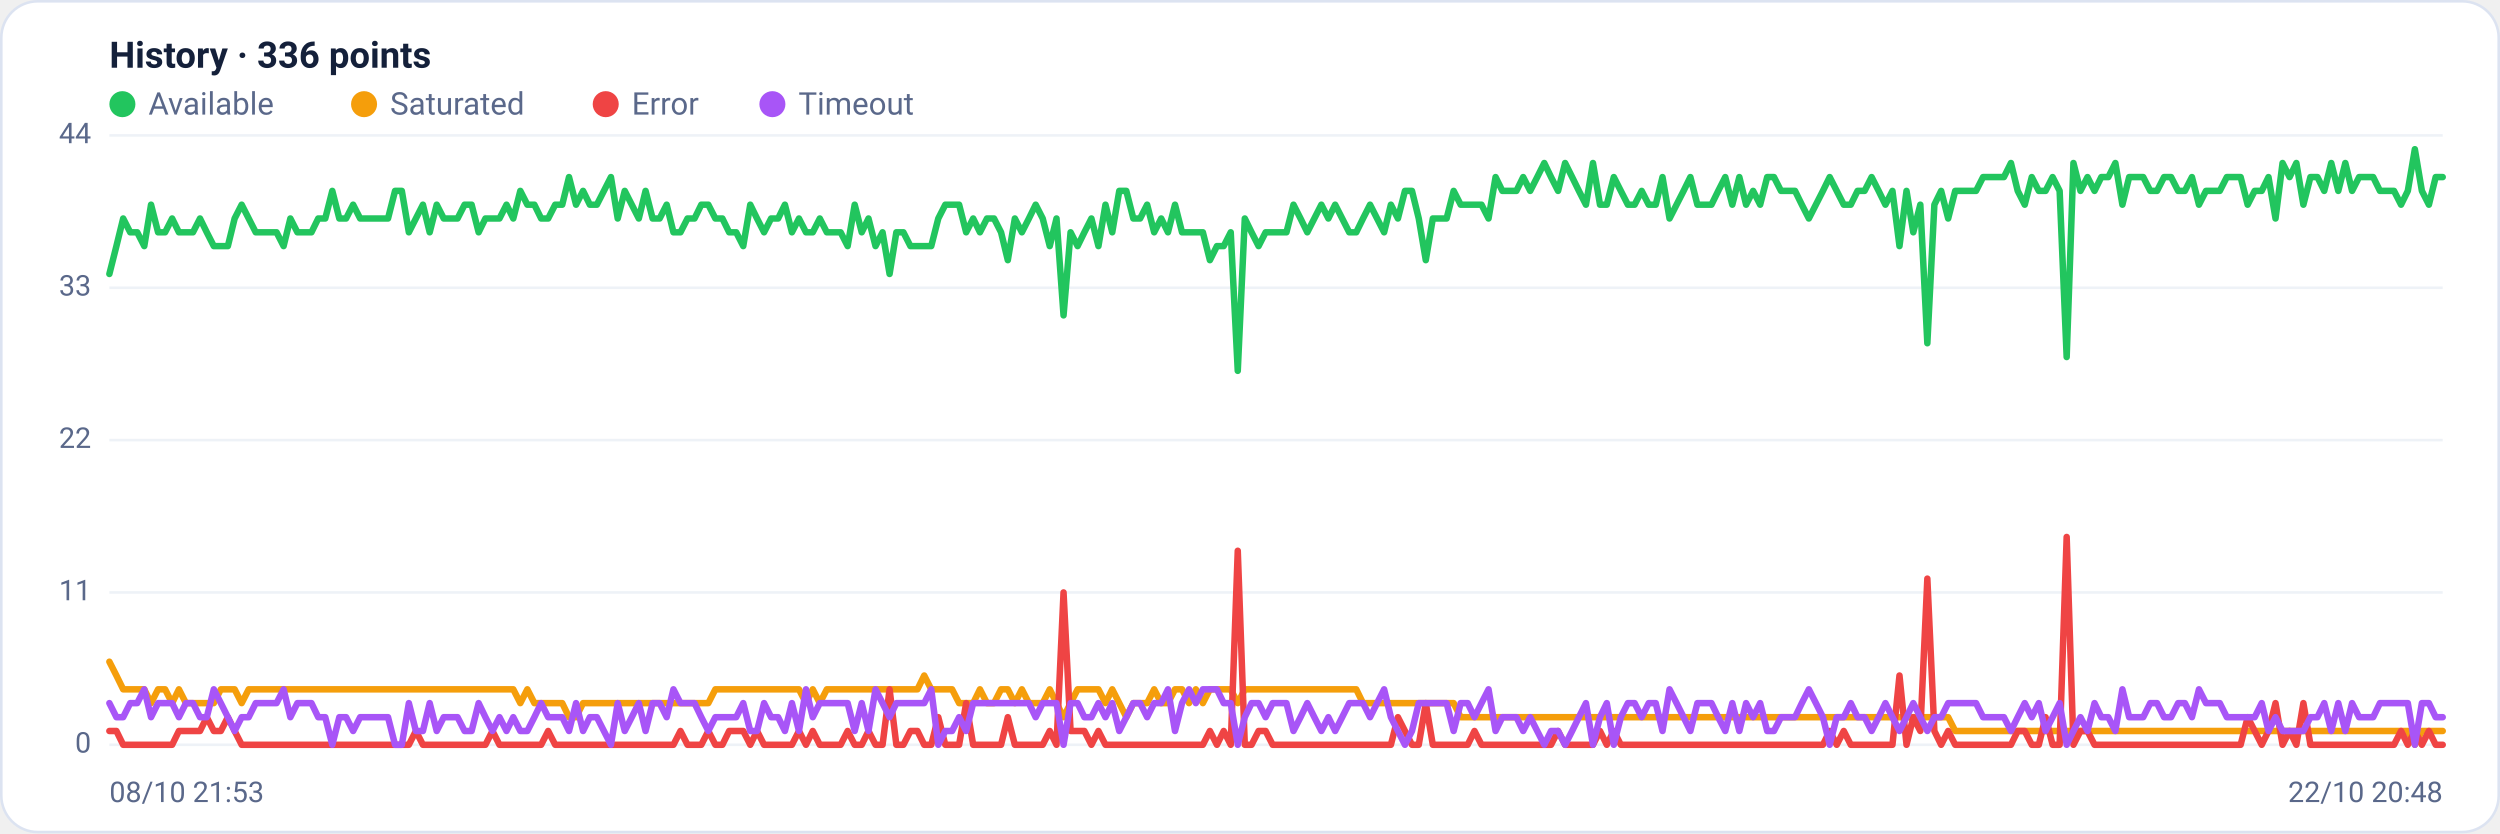
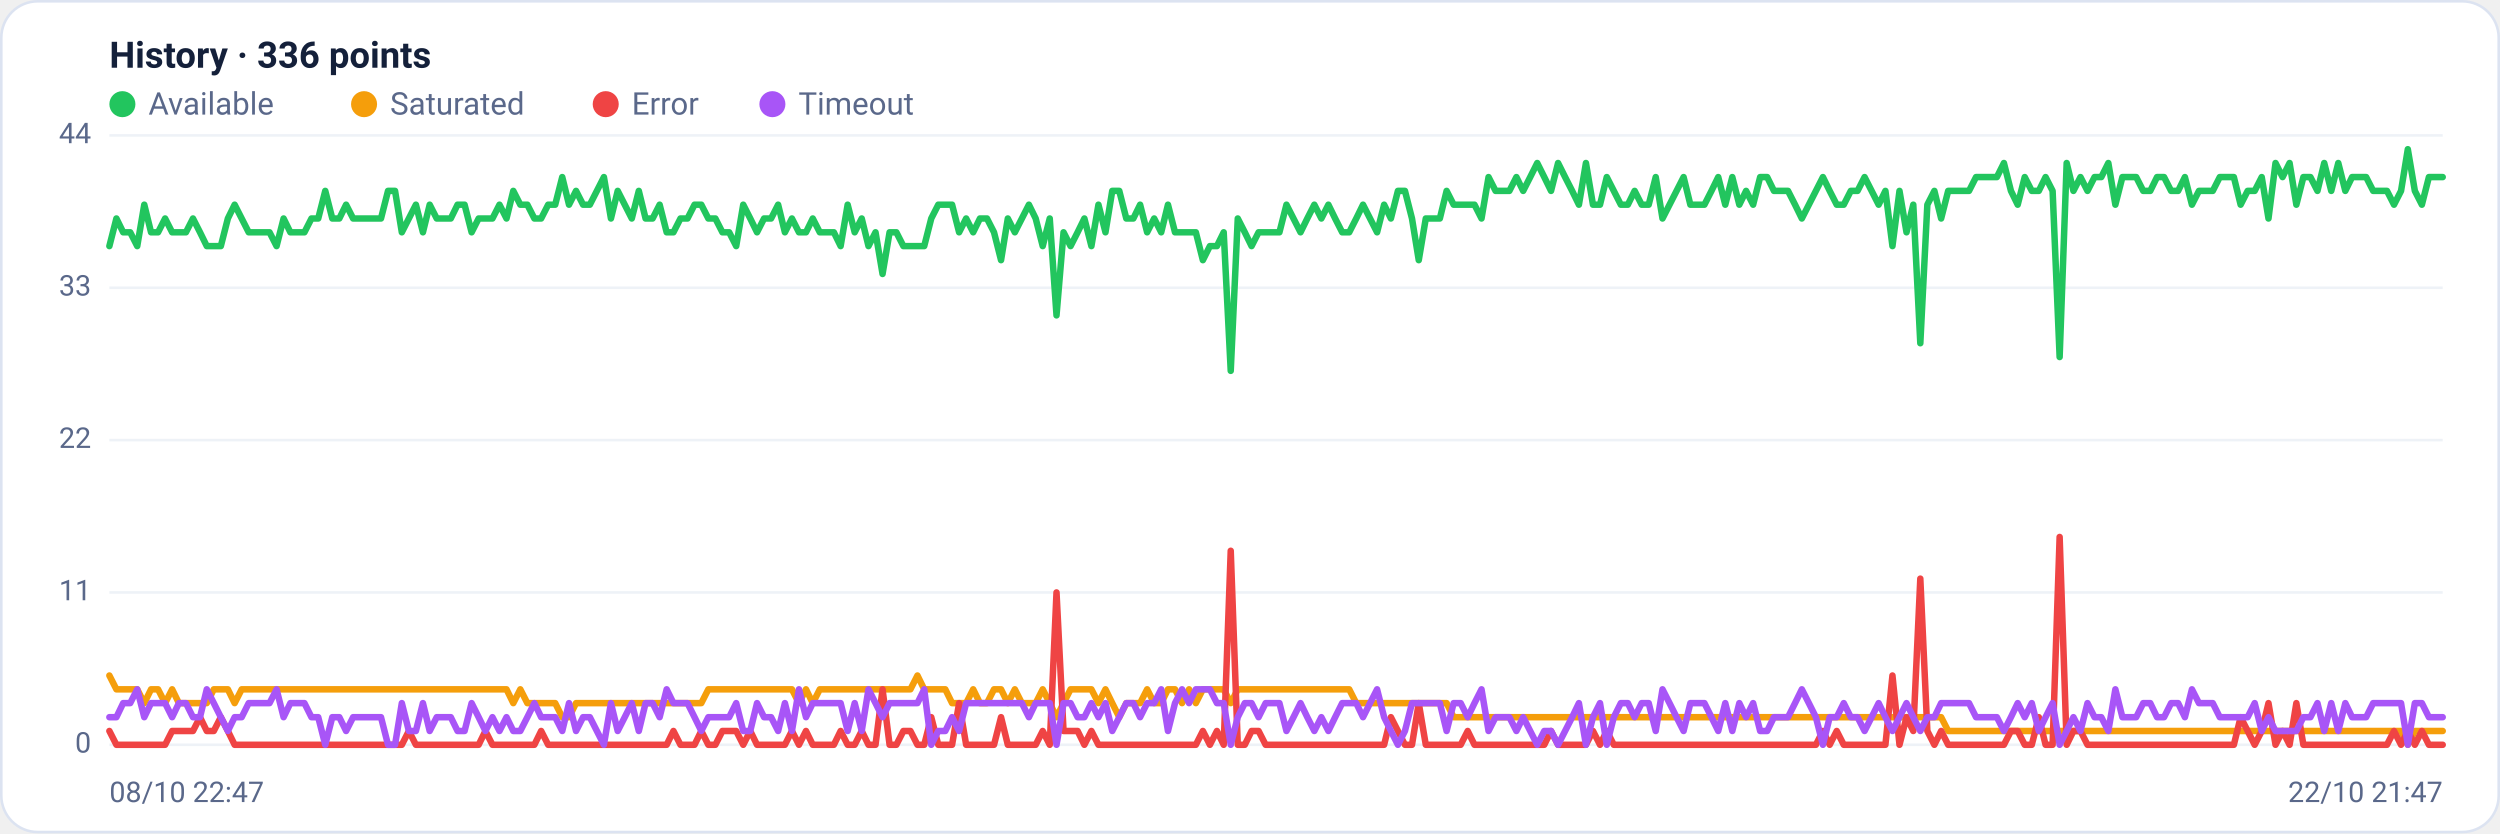
<svg xmlns="http://www.w3.org/2000/svg" viewBox="0 0 960 320" width="960" height="320" font-family="Segoe UI, system-ui, -apple-system, Roboto, Helvetica, Arial, sans-serif" role="img" aria-label="Availability history per region">
  <rect x="0.5" y="0.5" width="959" height="319" rx="14" fill="#ffffff" stroke="#dce3f1" />
  <text x="42" y="26" font-size="14" font-weight="600" fill="#14203a">History · 336 points</text>
  <circle cx="47" cy="40" r="5" fill="#22c55e" />
  <text x="57" y="44" font-size="12" fill="#5a688a">Available</text>
  <circle cx="139.8" cy="40" r="5" fill="#f59e0b" />
  <text x="149.8" y="44" font-size="12" fill="#5a688a">Saturated</text>
  <circle cx="232.6" cy="40" r="5" fill="#ef4444" />
  <text x="242.6" y="44" font-size="12" fill="#5a688a">Error</text>
  <circle cx="296.6" cy="40" r="5" fill="#a855f7" />
  <text x="306.6" y="44" font-size="12" fill="#5a688a">Timeout</text>
  <line x1="42" y1="286.0" x2="938" y2="286.0" stroke="#eef2f7" stroke-width="1" />
  <text x="35" y="289.0" text-anchor="end" font-size="11" fill="#5a688a">0</text>
  <line x1="42" y1="227.5" x2="938" y2="227.5" stroke="#eef2f7" stroke-width="1" />
  <text x="35" y="230.5" text-anchor="end" font-size="11" fill="#5a688a">11</text>
  <line x1="42" y1="169.0" x2="938" y2="169.0" stroke="#eef2f7" stroke-width="1" />
  <text x="35" y="172.0" text-anchor="end" font-size="11" fill="#5a688a">22</text>
  <line x1="42" y1="110.5" x2="938" y2="110.5" stroke="#eef2f7" stroke-width="1" />
  <text x="35" y="113.5" text-anchor="end" font-size="11" fill="#5a688a">33</text>
  <line x1="42" y1="52.0" x2="938" y2="52.0" stroke="#eef2f7" stroke-width="1" />
  <text x="35" y="55.0" text-anchor="end" font-size="11" fill="#5a688a">44</text>
-   <polyline fill="none" stroke="#22c55e" stroke-width="2.5" stroke-linejoin="round" stroke-linecap="round" points="42.0,105.2 44.7,94.5 47.3,83.9 50.0,89.2 52.7,89.2 55.4,94.5 58.0,78.6 60.7,89.2 63.4,89.2 66.1,83.9 68.7,89.2 71.4,89.2 74.1,89.2 76.8,83.9 79.4,89.2 82.1,94.5 84.8,94.5 87.5,94.5 90.1,83.9 92.8,78.6 95.5,83.9 98.2,89.2 100.8,89.2 103.5,89.2 106.2,89.2 108.9,94.5 111.5,83.9 114.2,89.2 116.9,89.2 119.6,89.2 122.2,83.9 124.9,83.9 127.6,73.3 130.3,83.9 132.9,83.9 135.6,78.6 138.3,83.9 141.0,83.9 143.6,83.9 146.3,83.9 149.0,83.9 151.7,73.3 154.3,73.3 157.0,89.2 159.7,83.9 162.4,78.6 165.0,89.2 167.7,78.6 170.4,83.9 173.1,83.9 175.7,83.9 178.4,78.6 181.1,78.6 183.8,89.2 186.4,83.9 189.1,83.9 191.8,83.9 194.5,78.6 197.1,83.9 199.8,73.3 202.5,78.6 205.2,78.6 207.8,83.9 210.5,83.9 213.2,78.6 215.9,78.6 218.5,68.0 221.2,78.6 223.9,73.3 226.5,78.6 229.2,78.6 231.9,73.3 234.6,68.0 237.2,83.9 239.9,73.3 242.6,78.6 245.3,83.9 247.9,73.3 250.6,83.9 253.3,83.9 256.0,78.6 258.6,89.2 261.3,89.2 264.0,83.9 266.7,83.9 269.3,78.6 272.0,78.6 274.7,83.9 277.4,83.9 280.0,89.2 282.7,89.2 285.4,94.5 288.1,78.6 290.7,83.9 293.4,89.2 296.1,83.9 298.8,83.9 301.4,78.6 304.1,89.2 306.8,83.9 309.5,89.2 312.1,89.2 314.8,83.9 317.5,89.2 320.2,89.2 322.8,89.2 325.5,94.5 328.2,78.6 330.9,89.2 333.5,83.9 336.2,94.5 338.9,89.2 341.6,105.2 344.2,89.2 346.9,89.2 349.6,94.5 352.3,94.5 354.9,94.5 357.6,94.5 360.3,83.9 363.0,78.6 365.6,78.6 368.3,78.6 371.0,89.2 373.7,83.9 376.3,89.2 379.0,83.9 381.7,83.9 384.4,89.2 387.0,99.9 389.7,83.9 392.4,89.2 395.1,83.9 397.7,78.6 400.4,83.9 403.1,94.5 405.7,83.9 408.4,121.1 411.1,89.2 413.8,94.5 416.4,89.2 419.1,83.9 421.8,94.5 424.5,78.6 427.1,89.2 429.8,73.3 432.5,73.3 435.2,83.9 437.8,83.9 440.5,78.6 443.2,89.2 445.9,83.9 448.5,89.2 451.2,78.6 453.9,89.2 456.6,89.2 459.2,89.2 461.9,89.2 464.6,99.9 467.3,94.5 469.9,94.5 472.6,89.2 475.3,142.4 478.0,83.9 480.6,89.2 483.3,94.5 486.0,89.2 488.7,89.2 491.3,89.2 494.0,89.2 496.7,78.6 499.4,83.9 502.0,89.2 504.7,83.9 507.4,78.6 510.1,83.9 512.7,78.6 515.4,83.9 518.1,89.2 520.8,89.2 523.4,83.9 526.1,78.6 528.8,83.9 531.5,89.2 534.1,78.6 536.8,83.9 539.5,73.3 542.2,73.3 544.8,83.9 547.5,99.9 550.2,83.9 552.9,83.9 555.5,83.9 558.2,73.3 560.9,78.6 563.6,78.6 566.2,78.6 568.9,78.6 571.6,83.9 574.3,68.0 576.9,73.3 579.6,73.3 582.3,73.3 584.9,68.0 587.6,73.3 590.3,68.0 593.0,62.6 595.6,68.0 598.3,73.3 601.0,62.6 603.7,68.0 606.3,73.3 609.0,78.6 611.7,62.6 614.4,78.6 617.0,78.6 619.7,68.0 622.4,73.3 625.1,78.6 627.7,78.6 630.4,73.3 633.1,78.6 635.8,78.6 638.4,68.0 641.1,83.9 643.8,78.6 646.5,73.3 649.1,68.0 651.8,78.6 654.5,78.6 657.2,78.6 659.8,73.3 662.5,68.0 665.2,78.6 667.9,68.0 670.5,78.6 673.2,73.3 675.9,78.6 678.6,68.0 681.2,68.0 683.9,73.3 686.6,73.3 689.3,73.3 691.9,78.6 694.6,83.9 697.3,78.6 700.0,73.3 702.6,68.0 705.3,73.3 708.0,78.6 710.7,78.6 713.3,73.3 716.0,73.3 718.7,68.0 721.4,73.3 724.0,78.6 726.7,73.3 729.4,94.5 732.1,73.3 734.7,89.2 737.4,78.6 740.1,131.8 742.8,78.6 745.4,73.3 748.1,83.9 750.8,73.3 753.5,73.3 756.1,73.3 758.8,73.3 761.5,68.0 764.1,68.0 766.8,68.0 769.5,68.0 772.2,62.6 774.8,73.3 777.5,78.6 780.2,68.0 782.9,73.3 785.5,73.3 788.2,68.0 790.9,73.3 793.6,137.1 796.2,62.6 798.9,73.3 801.6,68.0 804.3,73.3 806.9,68.0 809.6,68.0 812.3,62.6 815.0,78.6 817.6,68.0 820.3,68.0 823.0,68.0 825.7,73.3 828.3,73.3 831.0,68.0 833.7,68.0 836.4,73.3 839.0,73.3 841.7,68.0 844.4,78.6 847.1,73.3 849.7,73.3 852.4,73.3 855.1,68.0 857.8,68.0 860.4,68.0 863.1,78.6 865.8,73.3 868.5,73.3 871.1,68.0 873.8,83.9 876.5,62.6 879.2,68.0 881.8,62.6 884.5,78.6 887.2,68.0 889.9,68.0 892.5,73.3 895.2,62.6 897.9,73.3 900.6,62.6 903.2,73.3 905.9,68.0 908.6,68.0 911.3,68.0 913.9,73.3 916.6,73.3 919.3,73.3 922.0,78.6 924.6,73.3 927.3,57.3 930.0,73.3 932.7,78.6 935.3,68.0 938.0,68.0" />
-   <polyline fill="none" stroke="#f59e0b" stroke-width="2.5" stroke-linejoin="round" stroke-linecap="round" points="42.0,254.1 44.7,259.4 47.3,264.7 50.0,264.7 52.7,264.7 55.4,264.7 58.0,270.0 60.7,264.7 63.4,264.7 66.1,270.0 68.7,264.7 71.4,270.0 74.1,270.0 76.8,270.0 79.4,270.0 82.1,270.0 84.8,264.7 87.5,264.7 90.1,264.7 92.8,270.0 95.5,264.7 98.2,264.7 100.8,264.7 103.5,264.7 106.2,264.7 108.9,264.7 111.5,264.7 114.2,264.7 116.9,264.7 119.6,264.7 122.2,264.7 124.9,264.7 127.6,264.7 130.3,264.7 132.9,264.7 135.6,264.7 138.3,264.7 141.0,264.7 143.6,264.7 146.3,264.7 149.0,264.7 151.7,264.7 154.3,264.7 157.0,264.7 159.7,264.7 162.4,264.7 165.0,264.7 167.7,264.7 170.4,264.7 173.1,264.7 175.7,264.7 178.4,264.7 181.1,264.7 183.8,264.7 186.4,264.7 189.1,264.7 191.8,264.7 194.5,264.7 197.1,264.7 199.8,270.0 202.5,264.7 205.2,270.0 207.8,270.0 210.5,270.0 213.2,270.0 215.9,270.0 218.5,275.4 221.2,275.4 223.9,270.0 226.5,270.0 229.2,270.0 231.9,270.0 234.6,270.0 237.2,270.0 239.9,270.0 242.6,270.0 245.3,270.0 247.9,270.0 250.6,270.0 253.3,270.0 256.0,270.0 258.6,270.0 261.3,270.0 264.0,270.0 266.7,270.0 269.3,270.0 272.0,270.0 274.7,264.7 277.4,264.7 280.0,264.7 282.7,264.7 285.4,264.7 288.1,264.7 290.7,264.7 293.4,264.7 296.1,264.7 298.8,264.7 301.4,264.7 304.1,264.7 306.8,264.7 309.5,270.0 312.1,264.7 314.8,270.0 317.5,264.7 320.2,264.7 322.8,264.7 325.5,264.7 328.2,264.7 330.9,264.7 333.5,264.7 336.2,264.7 338.9,264.7 341.6,264.7 344.2,264.7 346.9,264.7 349.6,264.7 352.3,264.7 354.9,259.4 357.6,264.7 360.3,264.7 363.0,264.7 365.6,264.7 368.3,270.0 371.0,270.0 373.7,270.0 376.3,264.7 379.0,270.0 381.7,270.0 384.4,264.7 387.0,264.7 389.7,270.0 392.4,264.7 395.1,270.0 397.7,270.0 400.4,270.0 403.1,264.7 405.7,270.0 408.4,275.4 411.1,270.0 413.8,264.7 416.4,264.7 419.1,264.7 421.8,264.7 424.5,270.0 427.1,264.7 429.8,270.0 432.5,275.4 435.2,270.0 437.8,270.0 440.5,270.0 443.2,264.7 445.9,270.0 448.5,270.0 451.2,264.7 453.9,264.7 456.6,270.0 459.2,264.7 461.9,270.0 464.6,264.7 467.3,264.7 469.9,264.7 472.6,264.7 475.3,270.0 478.0,264.7 480.6,264.7 483.3,264.7 486.0,264.7 488.7,264.7 491.3,264.7 494.0,264.7 496.7,264.7 499.4,264.7 502.0,264.7 504.7,264.7 507.4,264.7 510.1,264.7 512.7,264.7 515.4,264.7 518.1,264.7 520.8,264.7 523.4,270.0 526.1,270.0 528.8,270.0 531.5,270.0 534.1,270.0 536.8,270.0 539.5,270.0 542.2,270.0 544.8,270.0 547.5,270.0 550.2,270.0 552.9,270.0 555.5,270.0 558.2,270.0 560.9,275.4 563.6,275.4 566.2,275.4 568.9,275.4 571.6,275.4 574.3,275.4 576.9,275.4 579.6,275.4 582.3,275.4 584.9,275.4 587.6,275.4 590.3,275.4 593.0,275.4 595.6,275.4 598.3,275.4 601.0,275.4 603.7,275.4 606.3,275.4 609.0,275.4 611.7,275.4 614.4,275.4 617.0,275.4 619.7,275.4 622.4,275.4 625.1,275.4 627.7,275.4 630.4,275.4 633.1,275.4 635.8,275.4 638.4,275.4 641.1,275.4 643.8,275.4 646.5,275.4 649.1,275.4 651.8,275.4 654.5,275.4 657.2,275.4 659.8,275.4 662.5,275.4 665.2,275.4 667.9,275.4 670.5,275.4 673.2,275.4 675.9,275.4 678.6,275.4 681.2,275.4 683.9,275.4 686.6,275.4 689.3,275.4 691.9,275.4 694.6,275.4 697.3,275.4 700.0,275.4 702.6,275.4 705.3,275.4 708.0,275.4 710.7,275.4 713.3,275.4 716.0,275.4 718.7,275.4 721.4,275.4 724.0,275.4 726.7,275.4 729.4,275.4 732.1,275.4 734.7,275.4 737.4,275.4 740.1,275.4 742.8,275.4 745.4,275.4 748.1,275.4 750.8,280.7 753.5,280.7 756.1,280.7 758.8,280.7 761.5,280.7 764.1,280.7 766.8,280.7 769.5,280.7 772.2,280.7 774.8,280.7 777.5,280.7 780.2,280.7 782.9,280.7 785.5,280.7 788.2,280.7 790.9,280.7 793.6,280.7 796.2,280.7 798.9,280.7 801.6,280.7 804.3,280.7 806.9,280.7 809.6,280.7 812.3,280.7 815.0,280.7 817.6,280.7 820.3,280.7 823.0,280.7 825.7,280.7 828.3,280.7 831.0,280.7 833.7,280.7 836.4,280.7 839.0,280.7 841.7,280.7 844.4,280.7 847.1,280.7 849.7,280.7 852.4,280.7 855.1,280.7 857.8,280.7 860.4,280.7 863.1,280.7 865.8,280.7 868.5,280.7 871.1,280.7 873.8,280.7 876.5,280.7 879.2,280.7 881.8,280.7 884.5,280.7 887.2,280.7 889.9,280.7 892.5,280.7 895.2,280.7 897.9,280.7 900.6,280.7 903.2,280.7 905.9,280.7 908.6,280.7 911.3,280.7 913.9,280.7 916.6,280.7 919.3,280.7 922.0,280.7 924.6,280.7 927.3,286.0 930.0,280.7 932.7,280.7 935.3,280.7 938.0,280.7" />
-   <polyline fill="none" stroke="#ef4444" stroke-width="2.5" stroke-linejoin="round" stroke-linecap="round" points="42.0,280.7 44.7,280.7 47.3,286.0 50.0,286.0 52.7,286.0 55.4,286.0 58.0,286.0 60.7,286.0 63.4,286.0 66.1,286.0 68.7,280.7 71.4,280.7 74.1,280.7 76.8,280.7 79.4,275.4 82.1,280.7 84.8,280.7 87.5,275.4 90.1,280.7 92.8,286.0 95.5,286.0 98.2,286.0 100.8,286.0 103.5,286.0 106.2,286.0 108.9,286.0 111.5,286.0 114.2,286.0 116.9,286.0 119.6,286.0 122.2,286.0 124.9,286.0 127.6,286.0 130.3,286.0 132.9,286.0 135.6,286.0 138.3,286.0 141.0,286.0 143.6,286.0 146.3,286.0 149.0,286.0 151.7,286.0 154.3,286.0 157.0,286.0 159.7,280.7 162.4,286.0 165.0,286.0 167.7,286.0 170.4,286.0 173.1,286.0 175.7,286.0 178.4,286.0 181.1,286.0 183.8,286.0 186.4,286.0 189.1,280.7 191.8,286.0 194.5,286.0 197.1,286.0 199.8,286.0 202.5,286.0 205.2,286.0 207.8,286.0 210.5,280.7 213.2,286.0 215.9,286.0 218.5,286.0 221.2,286.0 223.9,286.0 226.5,286.0 229.2,286.0 231.9,286.0 234.6,286.0 237.2,286.0 239.9,286.0 242.6,286.0 245.3,286.0 247.9,286.0 250.6,286.0 253.3,286.0 256.0,286.0 258.6,286.0 261.3,280.7 264.0,286.0 266.7,286.0 269.3,286.0 272.0,280.7 274.7,286.0 277.4,286.0 280.0,280.7 282.7,280.7 285.4,280.7 288.1,286.0 290.7,280.7 293.4,286.0 296.1,286.0 298.8,286.0 301.4,286.0 304.1,286.0 306.8,280.7 309.5,286.0 312.1,280.7 314.8,286.0 317.5,286.0 320.2,286.0 322.8,286.0 325.5,280.7 328.2,286.0 330.9,286.0 333.5,280.7 336.2,286.0 338.9,286.0 341.6,264.7 344.2,286.0 346.9,286.0 349.6,280.7 352.3,280.7 354.9,286.0 357.6,286.0 360.3,275.4 363.0,286.0 365.6,286.0 368.3,286.0 371.0,270.0 373.7,286.0 376.3,286.0 379.0,286.0 381.7,286.0 384.4,286.0 387.0,275.4 389.7,286.0 392.4,286.0 395.1,286.0 397.7,286.0 400.4,286.0 403.1,280.7 405.7,286.0 408.4,227.5 411.1,280.7 413.8,280.7 416.4,280.7 419.1,286.0 421.8,280.7 424.5,286.0 427.1,286.0 429.8,286.0 432.5,286.0 435.2,286.0 437.8,286.0 440.5,286.0 443.2,286.0 445.9,286.0 448.5,286.0 451.2,286.0 453.9,286.0 456.6,286.0 459.2,286.0 461.9,286.0 464.6,280.7 467.3,286.0 469.9,280.7 472.6,286.0 475.3,211.5 478.0,286.0 480.6,286.0 483.3,280.7 486.0,280.7 488.7,286.0 491.3,286.0 494.0,286.0 496.7,286.0 499.4,286.0 502.0,286.0 504.7,286.0 507.4,286.0 510.1,286.0 512.7,286.0 515.4,286.0 518.1,286.0 520.8,286.0 523.4,286.0 526.1,286.0 528.8,286.0 531.5,286.0 534.1,286.0 536.8,275.4 539.5,280.7 542.2,286.0 544.8,286.0 547.5,270.0 550.2,286.0 552.9,286.0 555.5,286.0 558.2,286.0 560.9,286.0 563.6,286.0 566.2,280.7 568.9,286.0 571.6,286.0 574.3,286.0 576.9,286.0 579.6,286.0 582.3,286.0 584.9,286.0 587.6,286.0 590.3,286.0 593.0,286.0 595.6,286.0 598.3,280.7 601.0,286.0 603.7,286.0 606.3,286.0 609.0,286.0 611.7,286.0 614.4,280.7 617.0,286.0 619.7,280.7 622.4,286.0 625.1,286.0 627.7,286.0 630.4,286.0 633.1,286.0 635.8,286.0 638.4,286.0 641.1,286.0 643.8,286.0 646.5,286.0 649.1,286.0 651.8,286.0 654.5,286.0 657.2,286.0 659.8,286.0 662.5,286.0 665.2,286.0 667.9,286.0 670.5,286.0 673.2,286.0 675.9,286.0 678.6,286.0 681.2,286.0 683.9,286.0 686.6,286.0 689.3,286.0 691.9,286.0 694.6,286.0 697.3,286.0 700.0,286.0 702.6,280.7 705.3,286.0 708.0,280.7 710.7,286.0 713.3,286.0 716.0,286.0 718.7,286.0 721.4,286.0 724.0,286.0 726.7,286.0 729.4,259.4 732.1,286.0 734.7,275.4 737.4,280.7 740.1,222.2 742.8,280.7 745.4,286.0 748.1,280.7 750.8,286.0 753.5,286.0 756.1,286.0 758.8,286.0 761.5,286.0 764.1,286.0 766.8,286.0 769.5,286.0 772.2,286.0 774.8,280.7 777.5,280.7 780.2,286.0 782.9,286.0 785.5,275.4 788.2,286.0 790.9,286.0 793.6,206.2 796.2,286.0 798.9,280.7 801.6,280.7 804.3,286.0 806.9,286.0 809.6,286.0 812.3,286.0 815.0,286.0 817.6,286.0 820.3,286.0 823.0,286.0 825.7,286.0 828.3,286.0 831.0,286.0 833.7,286.0 836.4,286.0 839.0,286.0 841.7,286.0 844.4,286.0 847.1,286.0 849.7,286.0 852.4,286.0 855.1,286.0 857.8,286.0 860.4,286.0 863.1,275.4 865.8,280.7 868.5,286.0 871.1,280.7 873.8,270.0 876.5,286.0 879.2,280.7 881.8,286.0 884.5,270.0 887.2,286.0 889.9,286.0 892.5,286.0 895.2,286.0 897.9,286.0 900.6,286.0 903.2,286.0 905.9,286.0 908.6,286.0 911.3,286.0 913.9,286.0 916.6,286.0 919.3,286.0 922.0,280.7 924.6,286.0 927.3,280.7 930.0,286.0 932.7,280.7 935.3,286.0 938.0,286.0" />
-   <polyline fill="none" stroke="#a855f7" stroke-width="2.5" stroke-linejoin="round" stroke-linecap="round" points="42.0,270.0 44.7,275.4 47.3,275.4 50.0,270.0 52.7,270.0 55.4,264.7 58.0,275.4 60.7,270.0 63.4,270.0 66.1,270.0 68.7,275.4 71.4,270.0 74.1,270.0 76.8,275.4 79.4,275.4 82.1,264.7 84.8,270.0 87.5,275.4 90.1,280.7 92.8,275.4 95.5,275.4 98.2,270.0 100.8,270.0 103.5,270.0 106.2,270.0 108.9,264.7 111.5,275.4 114.2,270.0 116.9,270.0 119.6,270.0 122.2,275.4 124.9,275.4 127.6,286.0 130.3,275.4 132.9,275.4 135.6,280.7 138.3,275.4 141.0,275.4 143.6,275.4 146.3,275.4 149.0,275.4 151.7,286.0 154.3,286.0 157.0,270.0 159.7,280.7 162.4,280.7 165.0,270.0 167.7,280.7 170.4,275.4 173.1,275.4 175.7,275.4 178.4,280.7 181.1,280.7 183.8,270.0 186.4,275.4 189.1,280.7 191.8,275.4 194.5,280.7 197.1,275.4 199.8,280.7 202.5,280.7 205.2,275.4 207.8,270.0 210.5,275.4 213.2,275.4 215.9,275.4 218.5,280.7 221.2,270.0 223.9,280.7 226.5,275.4 229.2,275.4 231.9,280.7 234.6,286.0 237.2,270.0 239.9,280.7 242.6,275.4 245.3,270.0 247.9,280.7 250.6,270.0 253.3,270.0 256.0,275.4 258.6,264.7 261.3,270.0 264.0,270.0 266.7,270.0 269.3,275.4 272.0,280.7 274.7,275.4 277.4,275.4 280.0,275.4 282.7,275.4 285.4,270.0 288.1,280.7 290.7,280.7 293.4,270.0 296.1,275.4 298.8,275.4 301.4,280.7 304.1,270.0 306.8,280.7 309.5,264.7 312.1,275.4 314.8,270.0 317.5,270.0 320.2,270.0 322.8,270.0 325.5,270.0 328.2,280.7 330.9,270.0 333.5,280.7 336.2,264.7 338.9,270.0 341.6,275.4 344.2,270.0 346.9,270.0 349.6,270.0 352.3,270.0 354.9,270.0 357.6,264.7 360.3,286.0 363.0,280.7 365.6,280.7 368.3,275.4 371.0,280.7 373.7,270.0 376.3,270.0 379.0,270.0 381.7,270.0 384.4,270.0 387.0,270.0 389.7,270.0 392.4,270.0 395.1,270.0 397.7,275.4 400.4,270.0 403.1,270.0 405.7,270.0 408.4,286.0 411.1,270.0 413.8,270.0 416.4,275.4 419.1,275.4 421.8,270.0 424.5,275.4 427.1,270.0 429.8,280.7 432.5,275.4 435.2,270.0 437.8,270.0 440.5,275.4 443.2,270.0 445.9,270.0 448.5,264.7 451.2,280.7 453.9,270.0 456.6,264.7 459.2,270.0 461.9,264.7 464.6,264.7 467.3,264.7 469.9,270.0 472.6,270.0 475.3,286.0 478.0,275.4 480.6,270.0 483.3,270.0 486.0,275.4 488.7,270.0 491.3,270.0 494.0,270.0 496.7,280.7 499.4,275.4 502.0,270.0 504.7,275.4 507.4,280.7 510.1,275.4 512.7,280.7 515.4,275.4 518.1,270.0 520.8,270.0 523.4,270.0 526.1,275.4 528.8,270.0 531.5,264.7 534.1,275.4 536.8,280.7 539.5,286.0 542.2,280.7 544.8,270.0 547.5,270.0 550.2,270.0 552.9,270.0 555.5,270.0 558.2,280.7 560.9,270.0 563.6,270.0 566.2,275.4 568.9,270.0 571.6,264.7 574.3,280.7 576.9,275.4 579.6,275.4 582.3,275.4 584.9,280.7 587.6,275.4 590.3,280.7 593.0,286.0 595.6,280.7 598.3,280.7 601.0,286.0 603.7,280.7 606.3,275.4 609.0,270.0 611.7,286.0 614.4,275.4 617.0,270.0 619.7,286.0 622.4,275.4 625.1,270.0 627.7,270.0 630.4,275.4 633.1,270.0 635.8,270.0 638.4,280.7 641.1,264.7 643.8,270.0 646.5,275.4 649.1,280.7 651.8,270.0 654.5,270.0 657.2,270.0 659.8,275.4 662.5,280.7 665.2,270.0 667.9,280.7 670.5,270.0 673.2,275.4 675.9,270.0 678.6,280.7 681.2,280.7 683.9,275.4 686.6,275.4 689.3,275.4 691.9,270.0 694.6,264.7 697.3,270.0 700.0,275.4 702.6,286.0 705.3,275.4 708.0,275.4 710.7,270.0 713.3,275.4 716.0,275.4 718.7,280.7 721.4,275.4 724.0,270.0 726.7,275.4 729.4,280.7 732.1,275.4 734.7,270.0 737.4,275.4 740.1,280.7 742.8,275.4 745.4,275.4 748.1,270.0 750.8,270.0 753.5,270.0 756.1,270.0 758.8,270.0 761.5,275.4 764.1,275.4 766.8,275.4 769.5,275.4 772.2,280.7 774.8,275.4 777.5,270.0 780.2,275.4 782.9,270.0 785.5,280.7 788.2,275.4 790.9,270.0 793.6,286.0 796.2,280.7 798.9,275.4 801.6,280.7 804.3,270.0 806.9,275.4 809.6,275.4 812.3,280.7 815.0,264.7 817.6,275.4 820.3,275.4 823.0,275.4 825.7,270.0 828.3,270.0 831.0,275.4 833.7,275.4 836.4,270.0 839.0,270.0 841.7,275.4 844.4,264.7 847.1,270.0 849.7,270.0 852.4,270.0 855.1,275.4 857.8,275.4 860.4,275.4 863.1,275.4 865.8,275.4 868.5,270.0 871.1,280.7 873.8,275.4 876.5,280.7 879.2,280.7 881.8,280.7 884.5,280.7 887.2,275.4 889.9,275.4 892.5,270.0 895.2,280.7 897.9,270.0 900.6,280.7 903.2,270.0 905.9,275.4 908.6,275.4 911.3,275.4 913.9,270.0 916.6,270.0 919.3,270.0 922.0,270.0 924.6,270.0 927.3,286.0 930.0,270.0 932.7,270.0 935.3,275.4 938.0,275.4" />
-   <text x="42" y="308" font-size="11" fill="#5a688a">08/10 21:53</text>
-   <text x="938" y="308" text-anchor="end" font-size="11" fill="#5a688a">22/10 20:48</text>
+   <polyline fill="none" stroke="#22c55e" stroke-width="2.5" stroke-linejoin="round" stroke-linecap="round" points="42.0,94.5 44.7,83.9 47.3,89.2 50.0,89.2 52.7,94.5 55.4,78.6 58.0,89.2 60.7,89.2 63.4,83.9 66.1,89.2 68.7,89.2 71.4,89.2 74.1,83.9 76.8,89.2 79.4,94.5 82.1,94.5 84.8,94.5 87.5,83.9 90.1,78.6 92.8,83.9 95.5,89.2 98.2,89.2 100.8,89.2 103.5,89.2 106.2,94.5 108.9,83.9 111.5,89.2 114.2,89.2 116.9,89.2 119.6,83.9 122.2,83.9 124.9,73.3 127.6,83.9 130.3,83.9 132.9,78.6 135.6,83.9 138.3,83.9 141.0,83.9 143.6,83.9 146.3,83.9 149.0,73.3 151.7,73.3 154.3,89.2 157.0,83.9 159.7,78.6 162.4,89.2 165.0,78.6 167.7,83.9 170.4,83.9 173.1,83.9 175.7,78.6 178.4,78.6 181.1,89.2 183.8,83.9 186.4,83.9 189.1,83.9 191.8,78.6 194.5,83.9 197.1,73.3 199.8,78.6 202.5,78.6 205.2,83.9 207.8,83.9 210.5,78.6 213.2,78.6 215.9,68.0 218.5,78.6 221.2,73.3 223.9,78.6 226.5,78.6 229.2,73.3 231.9,68.0 234.6,83.9 237.2,73.3 239.9,78.6 242.6,83.9 245.3,73.3 247.9,83.9 250.6,83.9 253.3,78.6 256.0,89.2 258.6,89.2 261.3,83.9 264.0,83.9 266.7,78.6 269.3,78.6 272.0,83.9 274.7,83.9 277.4,89.2 280.0,89.2 282.7,94.5 285.4,78.6 288.1,83.9 290.7,89.2 293.4,83.9 296.1,83.9 298.8,78.6 301.4,89.2 304.1,83.9 306.8,89.2 309.5,89.2 312.1,83.9 314.8,89.2 317.5,89.2 320.2,89.2 322.8,94.5 325.5,78.6 328.2,89.2 330.9,83.9 333.5,94.5 336.2,89.2 338.9,105.2 341.6,89.2 344.2,89.2 346.9,94.5 349.6,94.5 352.3,94.5 354.9,94.5 357.6,83.9 360.3,78.6 363.0,78.6 365.6,78.6 368.3,89.2 371.0,83.9 373.7,89.2 376.3,83.9 379.0,83.9 381.7,89.2 384.4,99.9 387.0,83.9 389.7,89.2 392.4,83.9 395.1,78.6 397.7,83.9 400.4,94.5 403.1,83.9 405.7,121.1 408.4,89.2 411.1,94.5 413.8,89.2 416.4,83.9 419.1,94.5 421.8,78.6 424.5,89.2 427.1,73.3 429.8,73.3 432.5,83.9 435.2,83.9 437.8,78.6 440.5,89.2 443.2,83.9 445.9,89.2 448.5,78.6 451.2,89.2 453.9,89.2 456.6,89.2 459.2,89.2 461.9,99.9 464.6,94.5 467.3,94.5 469.9,89.2 472.6,142.4 475.3,83.9 478.0,89.2 480.6,94.5 483.3,89.2 486.0,89.2 488.7,89.2 491.3,89.2 494.0,78.6 496.7,83.9 499.4,89.2 502.0,83.9 504.7,78.6 507.4,83.9 510.1,78.6 512.7,83.9 515.4,89.2 518.1,89.2 520.8,83.9 523.4,78.6 526.1,83.9 528.8,89.2 531.5,78.6 534.1,83.9 536.8,73.3 539.5,73.3 542.2,83.9 544.8,99.9 547.5,83.9 550.2,83.9 552.9,83.9 555.5,73.3 558.2,78.6 560.9,78.6 563.6,78.6 566.2,78.6 568.9,83.9 571.6,68.0 574.3,73.3 576.9,73.3 579.6,73.3 582.3,68.0 584.9,73.3 587.6,68.0 590.3,62.6 593.0,68.0 595.6,73.3 598.3,62.6 601.0,68.0 603.7,73.3 606.3,78.6 609.0,62.6 611.7,78.6 614.4,78.6 617.0,68.0 619.7,73.3 622.4,78.6 625.1,78.6 627.7,73.3 630.4,78.6 633.1,78.6 635.8,68.0 638.4,83.9 641.1,78.6 643.8,73.3 646.5,68.0 649.1,78.6 651.8,78.6 654.5,78.6 657.2,73.3 659.8,68.0 662.5,78.6 665.2,68.0 667.9,78.6 670.5,73.3 673.2,78.6 675.9,68.0 678.6,68.0 681.2,73.3 683.9,73.3 686.6,73.3 689.3,78.6 691.9,83.9 694.6,78.6 697.3,73.3 700.0,68.0 702.6,73.3 705.3,78.6 708.0,78.6 710.7,73.3 713.3,73.3 716.0,68.0 718.7,73.3 721.4,78.6 724.0,73.3 726.7,94.5 729.4,73.3 732.1,89.2 734.7,78.6 737.4,131.8 740.1,78.6 742.8,73.3 745.4,83.9 748.1,73.3 750.8,73.3 753.5,73.3 756.1,73.3 758.8,68.0 761.5,68.0 764.1,68.0 766.8,68.0 769.5,62.6 772.2,73.3 774.8,78.6 777.5,68.0 780.2,73.3 782.9,73.3 785.5,68.0 788.2,73.3 790.9,137.1 793.6,62.6 796.2,73.3 798.9,68.0 801.6,73.3 804.3,68.0 806.9,68.0 809.6,62.6 812.3,78.6 815.0,68.0 817.6,68.0 820.3,68.0 823.0,73.3 825.7,73.3 828.3,68.0 831.0,68.0 833.7,73.3 836.4,73.3 839.0,68.0 841.7,78.6 844.4,73.3 847.1,73.3 849.7,73.3 852.4,68.0 855.1,68.0 857.8,68.0 860.4,78.6 863.1,73.3 865.8,73.3 868.5,68.0 871.1,83.9 873.8,62.6 876.5,68.0 879.2,62.6 881.8,78.6 884.5,68.0 887.2,68.0 889.9,73.3 892.5,62.6 895.2,73.3 897.9,62.6 900.6,73.3 903.2,68.0 905.9,68.0 908.6,68.0 911.3,73.3 913.9,73.3 916.6,73.3 919.3,78.6 922.0,73.3 924.6,57.3 927.3,73.3 930.0,78.6 932.7,68.0 935.3,68.0 938.0,68.0" />
+   <polyline fill="none" stroke="#f59e0b" stroke-width="2.5" stroke-linejoin="round" stroke-linecap="round" points="42.0,259.4 44.7,264.7 47.3,264.7 50.0,264.7 52.7,264.7 55.4,270.0 58.0,264.7 60.7,264.7 63.4,270.0 66.1,264.7 68.7,270.0 71.4,270.0 74.1,270.0 76.8,270.0 79.4,270.0 82.1,264.7 84.8,264.7 87.5,264.7 90.1,270.0 92.8,264.7 95.5,264.7 98.2,264.7 100.8,264.7 103.5,264.7 106.2,264.7 108.9,264.7 111.5,264.7 114.2,264.7 116.9,264.7 119.6,264.7 122.2,264.7 124.9,264.7 127.6,264.7 130.3,264.7 132.9,264.7 135.6,264.7 138.3,264.7 141.0,264.7 143.6,264.7 146.3,264.7 149.0,264.7 151.7,264.7 154.3,264.7 157.0,264.7 159.7,264.7 162.4,264.7 165.0,264.7 167.7,264.7 170.4,264.7 173.1,264.7 175.7,264.7 178.4,264.7 181.1,264.7 183.8,264.7 186.4,264.7 189.1,264.7 191.8,264.7 194.5,264.7 197.1,270.0 199.8,264.7 202.5,270.0 205.2,270.0 207.8,270.0 210.5,270.0 213.2,270.0 215.9,275.4 218.5,275.4 221.2,270.0 223.9,270.0 226.5,270.0 229.2,270.0 231.9,270.0 234.6,270.0 237.2,270.0 239.9,270.0 242.6,270.0 245.3,270.0 247.9,270.0 250.6,270.0 253.3,270.0 256.0,270.0 258.6,270.0 261.3,270.0 264.0,270.0 266.7,270.0 269.3,270.0 272.0,264.7 274.7,264.7 277.4,264.7 280.0,264.7 282.7,264.7 285.4,264.7 288.1,264.7 290.7,264.7 293.4,264.7 296.1,264.7 298.8,264.7 301.4,264.7 304.1,264.7 306.8,270.0 309.5,264.7 312.1,270.0 314.8,264.7 317.5,264.7 320.2,264.7 322.8,264.7 325.5,264.7 328.2,264.7 330.9,264.7 333.5,264.7 336.2,264.7 338.9,264.7 341.6,264.7 344.2,264.7 346.9,264.7 349.6,264.7 352.3,259.4 354.9,264.7 357.6,264.7 360.3,264.7 363.0,264.7 365.6,270.0 368.3,270.0 371.0,270.0 373.7,264.7 376.3,270.0 379.0,270.0 381.7,264.7 384.4,264.7 387.0,270.0 389.7,264.7 392.4,270.0 395.1,270.0 397.7,270.0 400.4,264.7 403.1,270.0 405.7,275.4 408.4,270.0 411.1,264.7 413.8,264.7 416.4,264.7 419.1,264.7 421.8,270.0 424.5,264.7 427.1,270.0 429.8,275.4 432.5,270.0 435.2,270.0 437.8,270.0 440.5,264.7 443.2,270.0 445.9,270.0 448.5,264.7 451.2,264.7 453.9,270.0 456.6,264.7 459.2,270.0 461.9,264.7 464.6,264.7 467.3,264.7 469.9,264.7 472.6,270.0 475.3,264.7 478.0,264.7 480.6,264.7 483.3,264.7 486.0,264.7 488.7,264.7 491.3,264.7 494.0,264.7 496.7,264.7 499.4,264.7 502.0,264.7 504.7,264.7 507.4,264.7 510.1,264.7 512.7,264.7 515.4,264.7 518.1,264.7 520.8,270.0 523.4,270.0 526.1,270.0 528.8,270.0 531.5,270.0 534.1,270.0 536.8,270.0 539.5,270.0 542.2,270.0 544.8,270.0 547.5,270.0 550.2,270.0 552.9,270.0 555.5,270.0 558.2,275.4 560.9,275.4 563.6,275.4 566.2,275.4 568.9,275.4 571.6,275.4 574.3,275.4 576.9,275.4 579.6,275.4 582.3,275.4 584.9,275.4 587.6,275.4 590.3,275.4 593.0,275.4 595.6,275.4 598.3,275.4 601.0,275.4 603.7,275.4 606.3,275.4 609.0,275.4 611.7,275.4 614.4,275.4 617.0,275.4 619.7,275.4 622.4,275.4 625.1,275.4 627.7,275.4 630.4,275.4 633.1,275.4 635.8,275.4 638.4,275.4 641.1,275.4 643.8,275.4 646.5,275.4 649.1,275.4 651.8,275.4 654.5,275.4 657.2,275.4 659.8,275.4 662.5,275.4 665.2,275.4 667.9,275.4 670.5,275.4 673.2,275.4 675.9,275.4 678.6,275.4 681.2,275.4 683.9,275.4 686.6,275.4 689.3,275.4 691.9,275.4 694.6,275.4 697.3,275.4 700.0,275.4 702.6,275.4 705.3,275.4 708.0,275.4 710.7,275.4 713.3,275.4 716.0,275.4 718.7,275.4 721.4,275.4 724.0,275.4 726.7,275.4 729.4,275.4 732.1,275.4 734.7,275.4 737.4,275.4 740.1,275.4 742.8,275.4 745.4,275.4 748.1,280.7 750.8,280.7 753.5,280.7 756.1,280.7 758.8,280.7 761.5,280.7 764.1,280.7 766.8,280.7 769.5,280.7 772.2,280.7 774.8,280.7 777.5,280.7 780.2,280.7 782.9,280.7 785.5,280.7 788.2,280.7 790.9,280.7 793.6,280.7 796.2,280.7 798.9,280.7 801.6,280.7 804.3,280.7 806.9,280.7 809.6,280.7 812.3,280.7 815.0,280.7 817.6,280.7 820.3,280.7 823.0,280.7 825.7,280.7 828.3,280.7 831.0,280.7 833.7,280.7 836.4,280.7 839.0,280.7 841.7,280.7 844.4,280.7 847.1,280.7 849.7,280.7 852.4,280.7 855.1,280.7 857.8,280.7 860.4,280.7 863.1,280.7 865.8,280.7 868.5,280.7 871.1,280.7 873.8,280.7 876.5,280.7 879.2,280.7 881.8,280.7 884.5,280.7 887.2,280.7 889.9,280.7 892.5,280.7 895.2,280.7 897.9,280.7 900.6,280.7 903.2,280.7 905.9,280.7 908.6,280.7 911.3,280.7 913.9,280.7 916.6,280.7 919.3,280.7 922.0,280.7 924.6,286.0 927.3,280.7 930.0,280.7 932.7,280.7 935.3,280.7 938.0,280.7" />
+   <polyline fill="none" stroke="#ef4444" stroke-width="2.5" stroke-linejoin="round" stroke-linecap="round" points="42.0,280.7 44.7,286.0 47.3,286.0 50.0,286.0 52.7,286.0 55.4,286.0 58.0,286.0 60.7,286.0 63.4,286.0 66.1,280.7 68.7,280.7 71.4,280.7 74.1,280.7 76.8,275.4 79.4,280.7 82.1,280.7 84.8,275.4 87.5,280.7 90.1,286.0 92.8,286.0 95.5,286.0 98.2,286.0 100.8,286.0 103.5,286.0 106.2,286.0 108.9,286.0 111.5,286.0 114.2,286.0 116.9,286.0 119.6,286.0 122.2,286.0 124.9,286.0 127.6,286.0 130.3,286.0 132.9,286.0 135.6,286.0 138.3,286.0 141.0,286.0 143.6,286.0 146.3,286.0 149.0,286.0 151.7,286.0 154.3,286.0 157.0,280.7 159.7,286.0 162.4,286.0 165.0,286.0 167.7,286.0 170.4,286.0 173.1,286.0 175.7,286.0 178.4,286.0 181.1,286.0 183.8,286.0 186.4,280.7 189.1,286.0 191.8,286.0 194.5,286.0 197.1,286.0 199.8,286.0 202.5,286.0 205.2,286.0 207.8,280.7 210.5,286.0 213.2,286.0 215.9,286.0 218.5,286.0 221.2,286.0 223.9,286.0 226.5,286.0 229.2,286.0 231.9,286.0 234.6,286.0 237.2,286.0 239.9,286.0 242.6,286.0 245.3,286.0 247.9,286.0 250.6,286.0 253.3,286.0 256.0,286.0 258.6,280.7 261.3,286.0 264.0,286.0 266.7,286.0 269.3,280.7 272.0,286.0 274.7,286.0 277.4,280.7 280.0,280.7 282.7,280.7 285.4,286.0 288.1,280.7 290.7,286.0 293.4,286.0 296.1,286.0 298.8,286.0 301.4,286.0 304.1,280.7 306.8,286.0 309.5,280.7 312.1,286.0 314.8,286.0 317.5,286.0 320.2,286.0 322.8,280.7 325.5,286.0 328.2,286.0 330.9,280.7 333.5,286.0 336.2,286.0 338.9,264.7 341.6,286.0 344.2,286.0 346.9,280.7 349.6,280.7 352.3,286.0 354.9,286.0 357.6,275.4 360.3,286.0 363.0,286.0 365.6,286.0 368.3,270.0 371.0,286.0 373.7,286.0 376.3,286.0 379.0,286.0 381.7,286.0 384.4,275.4 387.0,286.0 389.7,286.0 392.4,286.0 395.1,286.0 397.7,286.0 400.4,280.7 403.1,286.0 405.7,227.5 408.4,280.7 411.1,280.7 413.8,280.7 416.4,286.0 419.1,280.7 421.8,286.0 424.5,286.0 427.1,286.0 429.8,286.0 432.5,286.0 435.2,286.0 437.8,286.0 440.5,286.0 443.2,286.0 445.9,286.0 448.5,286.0 451.2,286.0 453.9,286.0 456.6,286.0 459.2,286.0 461.9,280.7 464.6,286.0 467.3,280.7 469.9,286.0 472.6,211.5 475.3,286.0 478.0,286.0 480.6,280.7 483.3,280.7 486.0,286.0 488.7,286.0 491.3,286.0 494.0,286.0 496.7,286.0 499.4,286.0 502.0,286.0 504.7,286.0 507.4,286.0 510.1,286.0 512.7,286.0 515.4,286.0 518.1,286.0 520.8,286.0 523.4,286.0 526.1,286.0 528.8,286.0 531.5,286.0 534.1,275.4 536.8,280.7 539.5,286.0 542.2,286.0 544.8,270.0 547.5,286.0 550.2,286.0 552.9,286.0 555.5,286.0 558.2,286.0 560.9,286.0 563.6,280.7 566.2,286.0 568.9,286.0 571.6,286.0 574.3,286.0 576.9,286.0 579.6,286.0 582.3,286.0 584.9,286.0 587.6,286.0 590.3,286.0 593.0,286.0 595.6,280.7 598.3,286.0 601.0,286.0 603.7,286.0 606.3,286.0 609.0,286.0 611.7,280.7 614.4,286.0 617.0,280.7 619.7,286.0 622.4,286.0 625.1,286.0 627.7,286.0 630.4,286.0 633.1,286.0 635.8,286.0 638.4,286.0 641.1,286.0 643.8,286.0 646.5,286.0 649.1,286.0 651.8,286.0 654.5,286.0 657.2,286.0 659.8,286.0 662.5,286.0 665.2,286.0 667.9,286.0 670.5,286.0 673.2,286.0 675.9,286.0 678.6,286.0 681.2,286.0 683.9,286.0 686.6,286.0 689.3,286.0 691.9,286.0 694.6,286.0 697.3,286.0 700.0,280.7 702.6,286.0 705.3,280.7 708.0,286.0 710.7,286.0 713.3,286.0 716.0,286.0 718.7,286.0 721.4,286.0 724.0,286.0 726.7,259.4 729.4,286.0 732.1,275.4 734.7,280.7 737.4,222.2 740.1,280.7 742.8,286.0 745.4,280.7 748.1,286.0 750.8,286.0 753.5,286.0 756.1,286.0 758.8,286.0 761.5,286.0 764.1,286.0 766.8,286.0 769.5,286.0 772.2,280.7 774.8,280.7 777.5,286.0 780.2,286.0 782.9,275.4 785.5,286.0 788.2,286.0 790.9,206.2 793.6,286.0 796.2,280.7 798.9,280.7 801.6,286.0 804.3,286.0 806.9,286.0 809.6,286.0 812.3,286.0 815.0,286.0 817.6,286.0 820.3,286.0 823.0,286.0 825.7,286.0 828.3,286.0 831.0,286.0 833.7,286.0 836.4,286.0 839.0,286.0 841.7,286.0 844.4,286.0 847.1,286.0 849.7,286.0 852.4,286.0 855.1,286.0 857.8,286.0 860.4,275.4 863.1,280.7 865.8,286.0 868.5,280.7 871.1,270.0 873.8,286.0 876.5,280.7 879.2,286.0 881.8,270.0 884.5,286.0 887.2,286.0 889.9,286.0 892.5,286.0 895.2,286.0 897.9,286.0 900.6,286.0 903.2,286.0 905.9,286.0 908.6,286.0 911.3,286.0 913.9,286.0 916.6,286.0 919.3,280.7 922.0,286.0 924.6,280.7 927.3,286.0 930.0,280.7 932.7,286.0 935.3,286.0 938.0,286.0" />
+   <polyline fill="none" stroke="#a855f7" stroke-width="2.5" stroke-linejoin="round" stroke-linecap="round" points="42.0,275.4 44.7,275.4 47.3,270.0 50.0,270.0 52.7,264.7 55.4,275.4 58.0,270.0 60.7,270.0 63.4,270.0 66.1,275.4 68.7,270.0 71.4,270.0 74.1,275.4 76.8,275.4 79.4,264.7 82.1,270.0 84.8,275.4 87.5,280.7 90.1,275.4 92.8,275.4 95.5,270.0 98.2,270.0 100.8,270.0 103.5,270.0 106.2,264.7 108.9,275.4 111.5,270.0 114.2,270.0 116.9,270.0 119.6,275.4 122.2,275.4 124.9,286.0 127.6,275.4 130.3,275.4 132.9,280.7 135.6,275.4 138.3,275.4 141.0,275.4 143.6,275.4 146.3,275.4 149.0,286.0 151.7,286.0 154.3,270.0 157.0,280.7 159.7,280.7 162.4,270.0 165.0,280.7 167.7,275.4 170.4,275.4 173.1,275.4 175.7,280.7 178.4,280.7 181.1,270.0 183.8,275.4 186.4,280.7 189.1,275.4 191.8,280.7 194.5,275.4 197.1,280.7 199.8,280.7 202.5,275.4 205.2,270.0 207.8,275.4 210.5,275.4 213.2,275.4 215.9,280.7 218.5,270.0 221.2,280.7 223.9,275.4 226.5,275.4 229.2,280.7 231.9,286.0 234.6,270.0 237.2,280.7 239.9,275.4 242.6,270.0 245.3,280.7 247.9,270.0 250.6,270.0 253.3,275.4 256.0,264.7 258.6,270.0 261.3,270.0 264.0,270.0 266.7,275.4 269.3,280.7 272.0,275.4 274.7,275.4 277.4,275.4 280.0,275.4 282.7,270.0 285.4,280.7 288.1,280.7 290.7,270.0 293.4,275.4 296.1,275.4 298.8,280.7 301.4,270.0 304.1,280.7 306.8,264.7 309.5,275.4 312.1,270.0 314.8,270.0 317.5,270.0 320.2,270.0 322.8,270.0 325.5,280.7 328.2,270.0 330.9,280.7 333.5,264.7 336.2,270.0 338.9,275.4 341.6,270.0 344.2,270.0 346.9,270.0 349.6,270.0 352.3,270.0 354.9,264.7 357.6,286.0 360.3,280.7 363.0,280.7 365.6,275.4 368.3,280.7 371.0,270.0 373.7,270.0 376.3,270.0 379.0,270.0 381.7,270.0 384.4,270.0 387.0,270.0 389.7,270.0 392.4,270.0 395.1,275.4 397.7,270.0 400.4,270.0 403.1,270.0 405.7,286.0 408.4,270.0 411.1,270.0 413.8,275.4 416.4,275.4 419.1,270.0 421.8,275.4 424.5,270.0 427.1,280.7 429.8,275.4 432.5,270.0 435.2,270.0 437.8,275.4 440.5,270.0 443.2,270.0 445.9,264.7 448.5,280.7 451.2,270.0 453.9,264.7 456.6,270.0 459.2,264.7 461.9,264.7 464.6,264.7 467.3,270.0 469.9,270.0 472.6,286.0 475.3,275.4 478.0,270.0 480.6,270.0 483.3,275.4 486.0,270.0 488.7,270.0 491.3,270.0 494.0,280.7 496.7,275.4 499.4,270.0 502.0,275.4 504.7,280.7 507.4,275.4 510.1,280.7 512.7,275.4 515.4,270.0 518.1,270.0 520.8,270.0 523.4,275.4 526.1,270.0 528.8,264.7 531.5,275.4 534.1,280.7 536.8,286.0 539.5,280.7 542.2,270.0 544.8,270.0 547.5,270.0 550.2,270.0 552.9,270.0 555.5,280.7 558.2,270.0 560.9,270.0 563.6,275.4 566.2,270.0 568.9,264.7 571.6,280.7 574.3,275.4 576.9,275.4 579.6,275.4 582.3,280.7 584.9,275.4 587.6,280.7 590.3,286.0 593.0,280.7 595.6,280.7 598.3,286.0 601.0,280.7 603.7,275.4 606.3,270.0 609.0,286.0 611.7,275.4 614.4,270.0 617.0,286.0 619.7,275.4 622.4,270.0 625.1,270.0 627.7,275.4 630.4,270.0 633.1,270.0 635.8,280.7 638.4,264.7 641.1,270.0 643.8,275.4 646.5,280.7 649.1,270.0 651.8,270.0 654.5,270.0 657.2,275.4 659.8,280.7 662.5,270.0 665.2,280.7 667.9,270.0 670.5,275.4 673.2,270.0 675.9,280.7 678.6,280.7 681.2,275.4 683.9,275.4 686.6,275.4 689.3,270.0 691.9,264.7 694.6,270.0 697.3,275.4 700.0,286.0 702.6,275.4 705.3,275.4 708.0,270.0 710.7,275.4 713.3,275.4 716.0,280.7 718.7,275.4 721.4,270.0 724.0,275.4 726.7,280.7 729.4,275.4 732.1,270.0 734.7,275.4 737.4,280.7 740.1,275.4 742.8,275.4 745.4,270.0 748.1,270.0 750.8,270.0 753.5,270.0 756.1,270.0 758.8,275.4 761.5,275.4 764.1,275.4 766.8,275.4 769.5,280.7 772.2,275.4 774.8,270.0 777.5,275.4 780.2,270.0 782.9,280.7 785.5,275.4 788.2,270.0 790.9,286.0 793.6,280.7 796.2,275.4 798.9,280.7 801.6,270.0 804.3,275.4 806.9,275.4 809.6,280.7 812.3,264.7 815.0,275.4 817.6,275.4 820.3,275.4 823.0,270.0 825.7,270.0 828.3,275.4 831.0,275.4 833.7,270.0 836.4,270.0 839.0,275.4 841.7,264.7 844.4,270.0 847.1,270.0 849.7,270.0 852.4,275.4 855.1,275.4 857.8,275.4 860.4,275.4 863.1,275.4 865.8,270.0 868.5,280.7 871.1,275.4 873.8,280.7 876.5,280.7 879.2,280.7 881.8,280.7 884.5,275.4 887.2,275.4 889.9,270.0 892.5,280.7 895.2,270.0 897.9,280.7 900.6,270.0 903.2,275.4 905.9,275.4 908.6,275.4 911.3,270.0 913.9,270.0 916.6,270.0 919.3,270.0 922.0,270.0 924.6,286.0 927.3,270.0 930.0,270.0 932.7,275.4 935.3,275.4 938.0,275.4" />
+   <text x="42" y="308" font-size="11" fill="#5a688a">08/10 22:47</text>
+   <text x="938" y="308" text-anchor="end" font-size="11" fill="#5a688a">22/10 21:47</text>
</svg>
